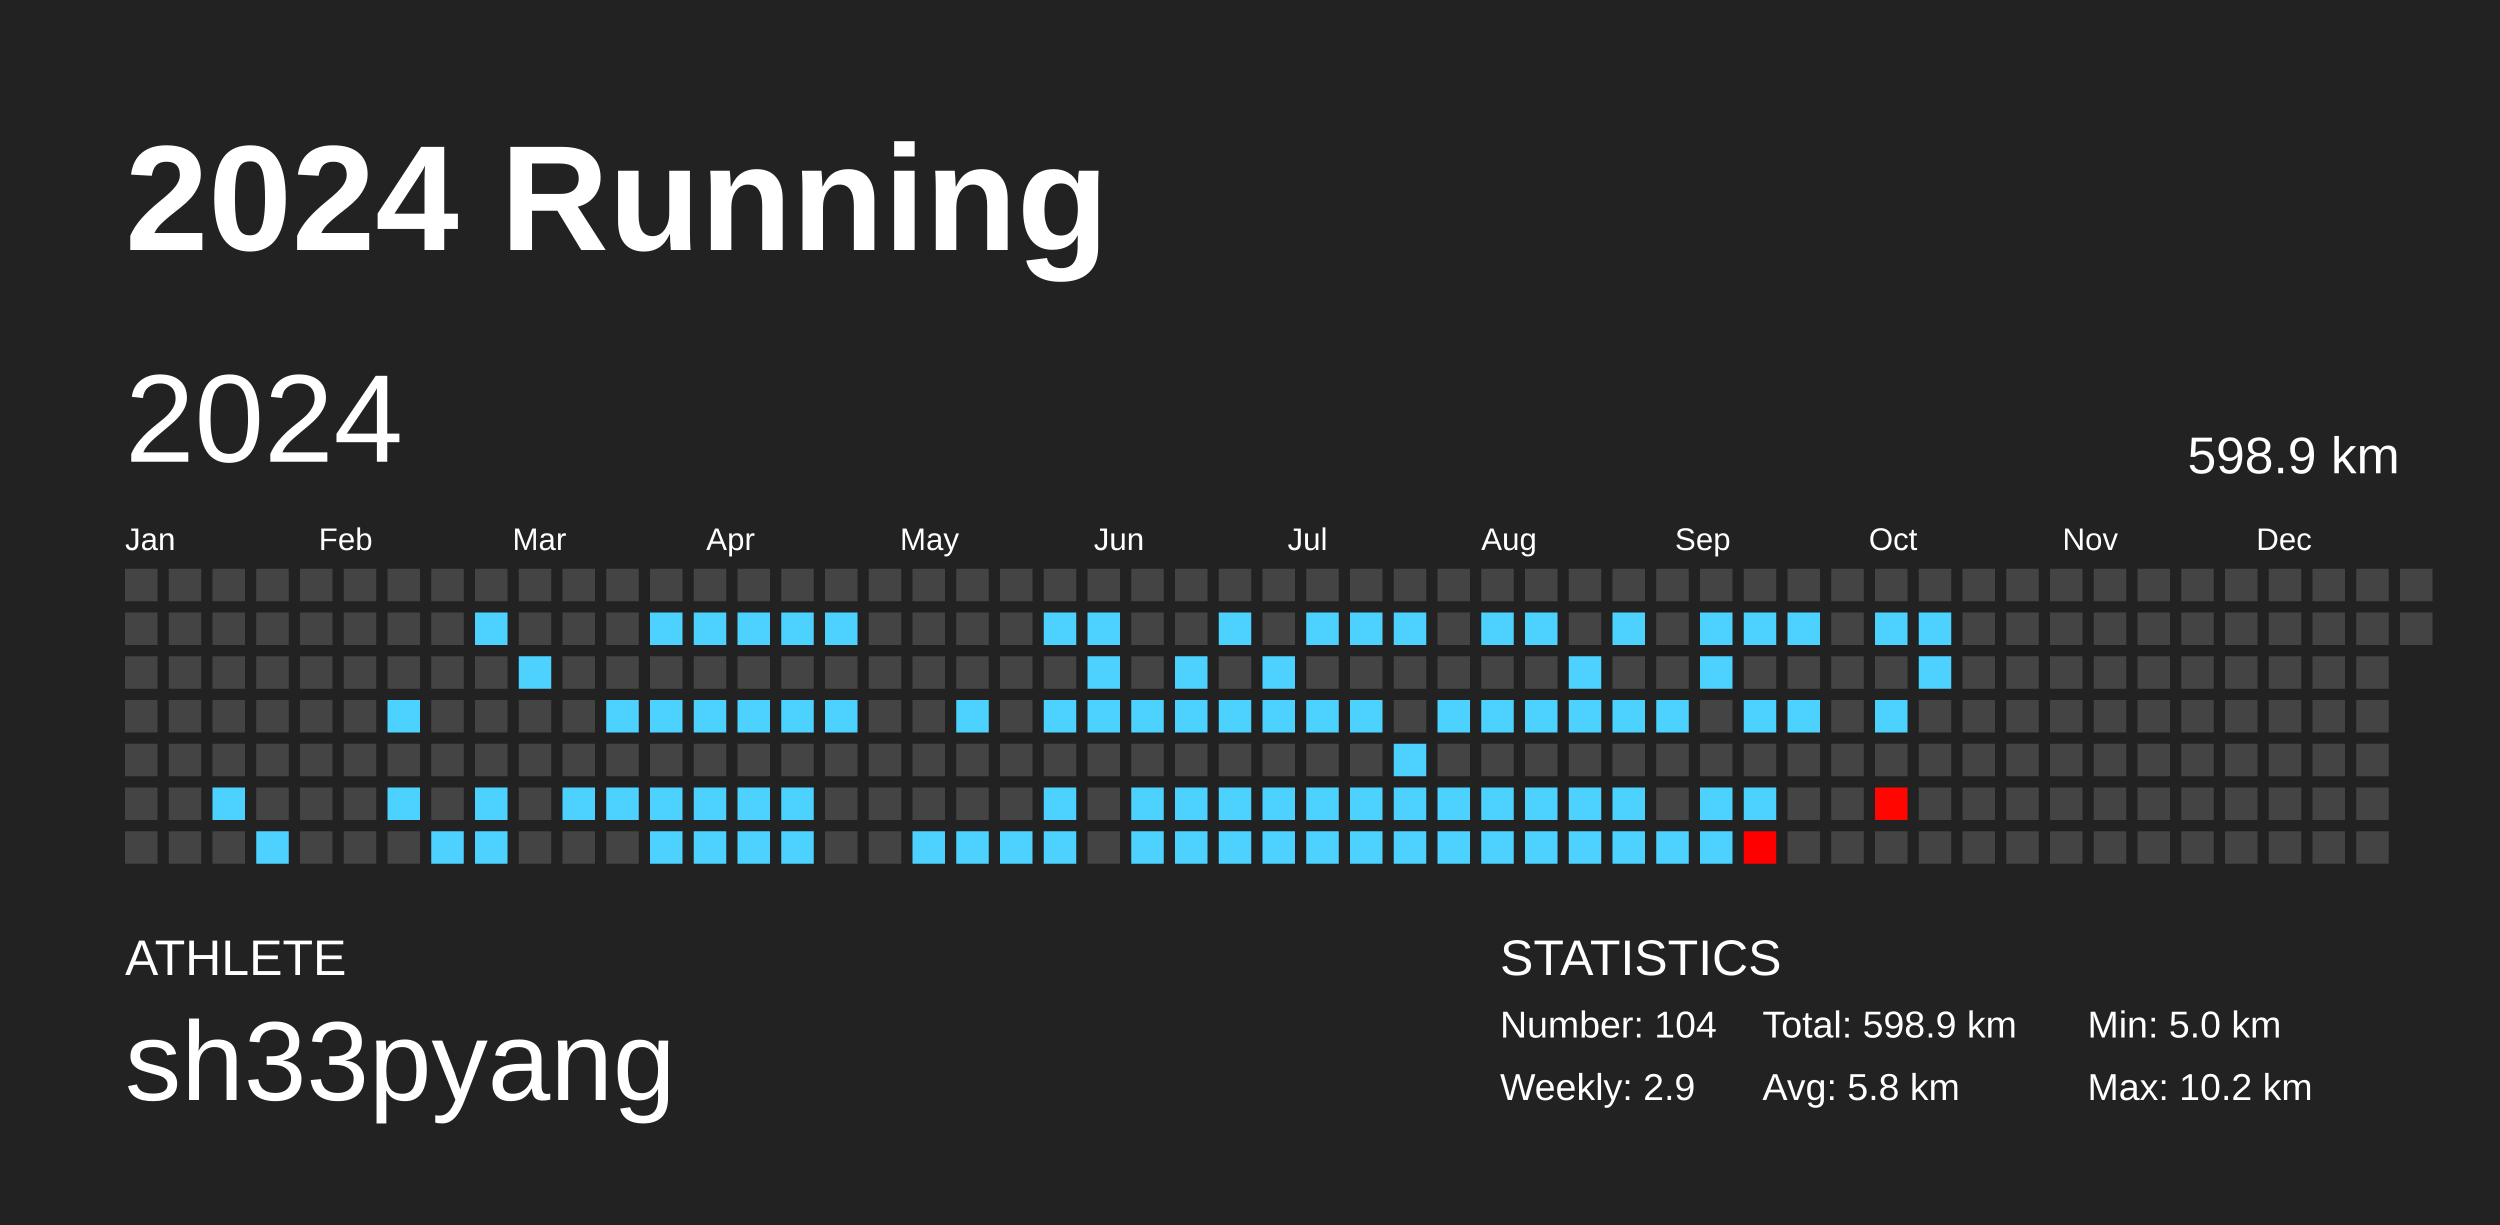
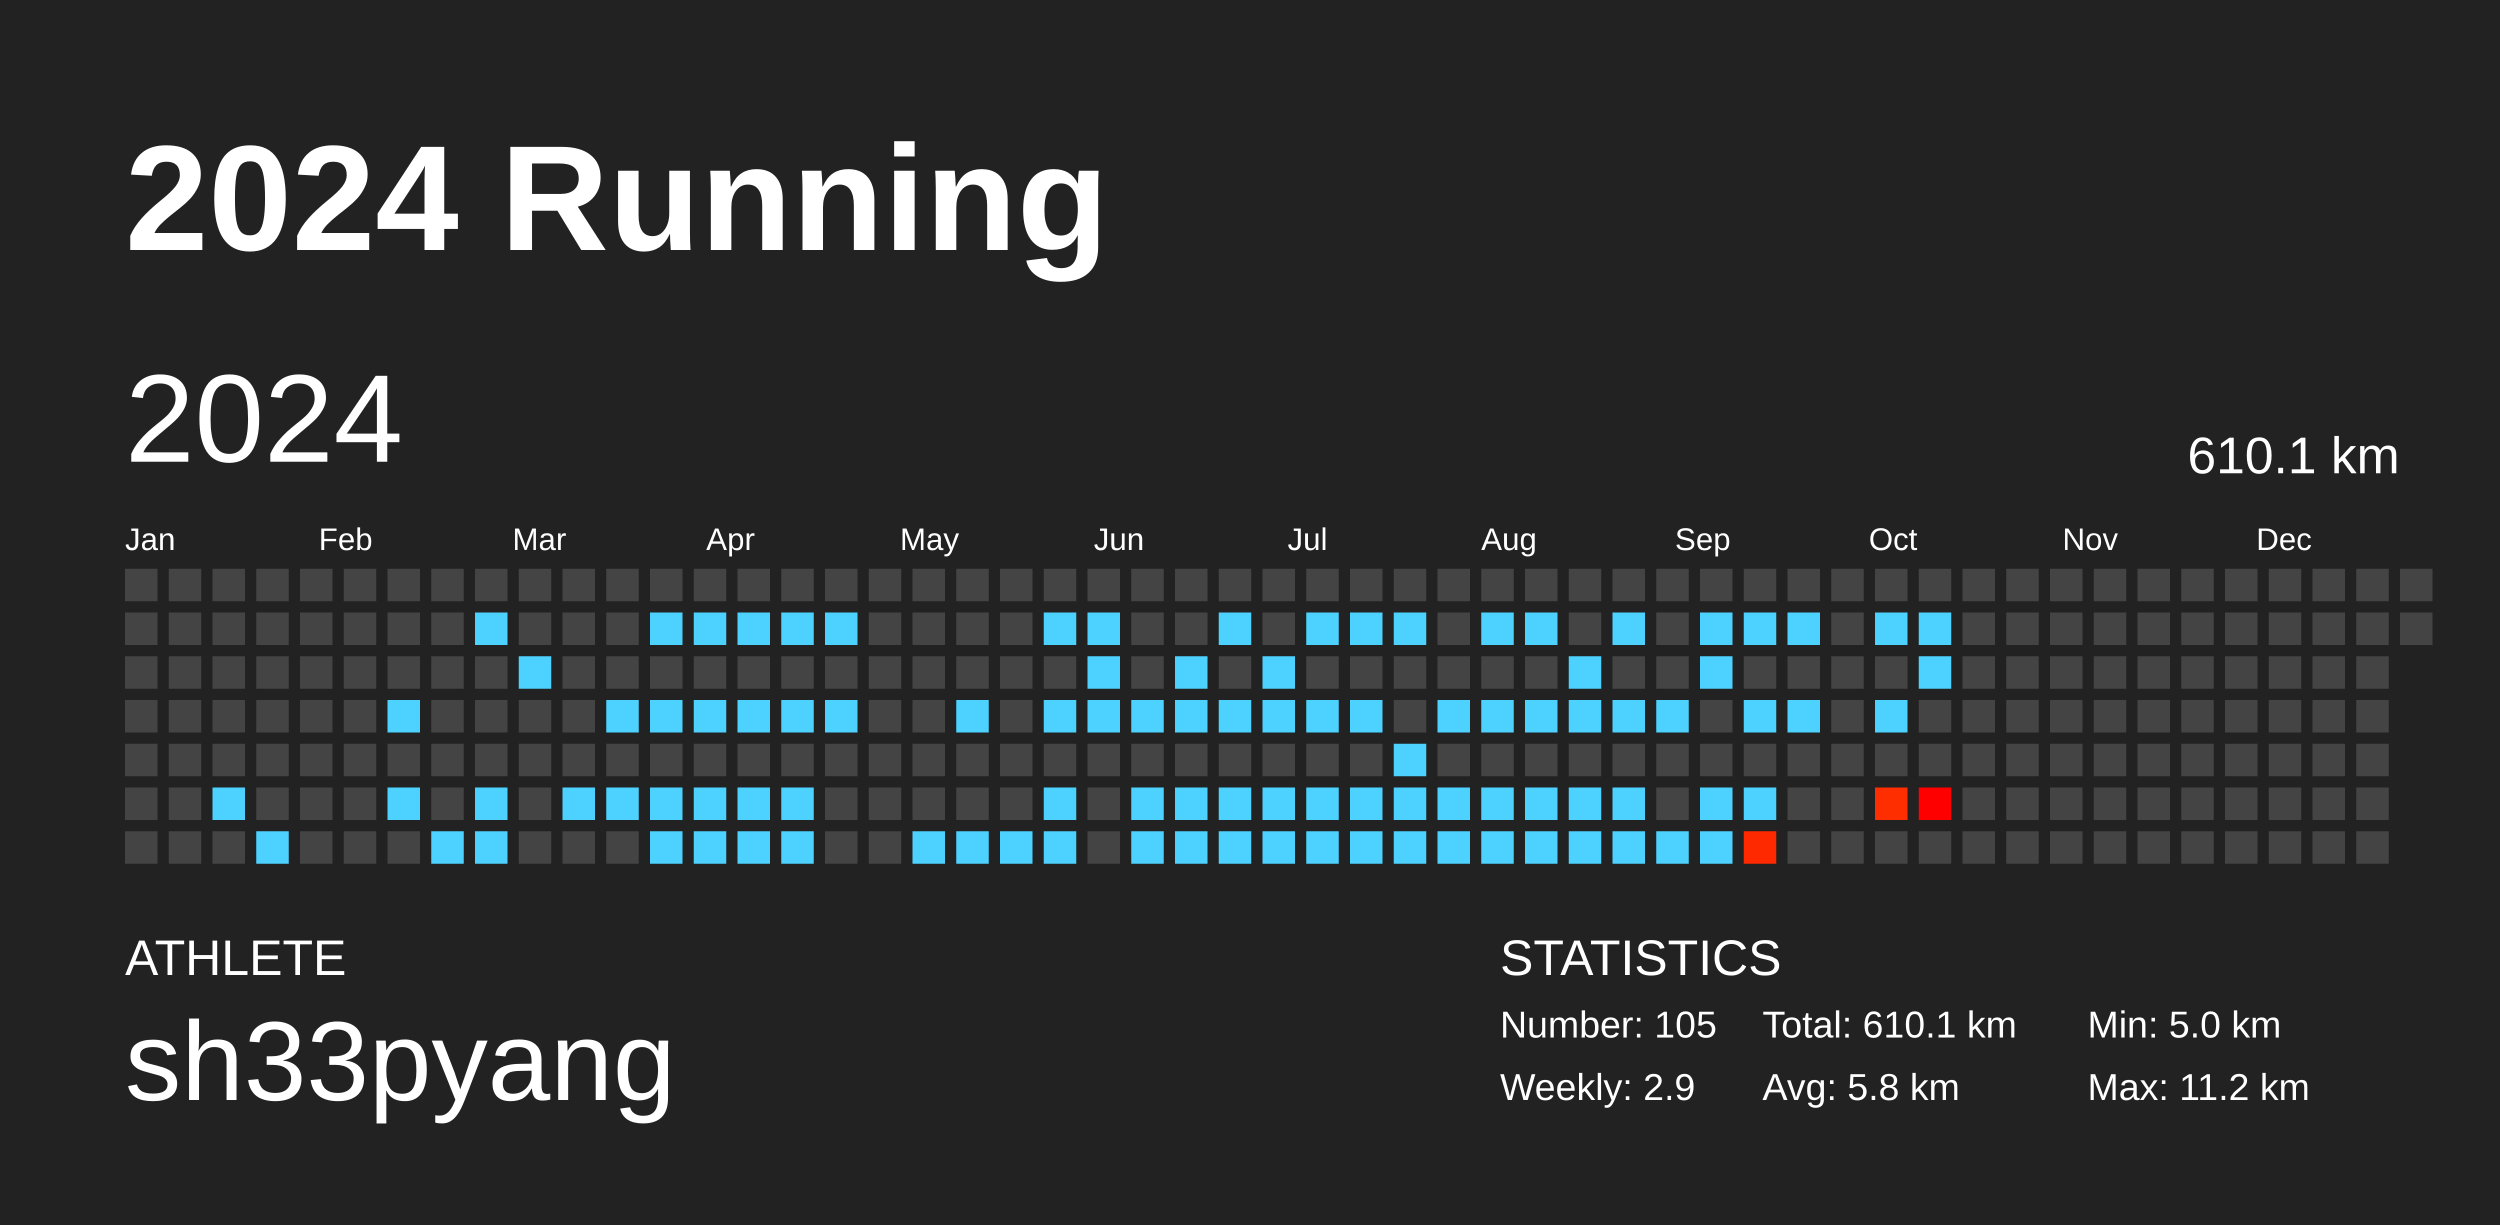
<svg xmlns="http://www.w3.org/2000/svg" baseProfile="full" height="98mm" version="1.1" viewBox="0,0,200,98" width="200mm">
  <defs />
  <rect fill="#222222" height="98" width="200" x="0" y="0" />
  <text fill="#FFFFFF" style="font-size:12px; font-family:Arial; font-weight:bold;" x="10" y="20">2024 Running</text>
  <text fill="#FFFFFF" style="font-size:4px; font-family:Arial" x="10" y="78">ATHLETE</text>
  <text fill="#FFFFFF" style="font-size:9px; font-family:Arial" x="10" y="88">sh33pyang</text>
  <text fill="#FFFFFF" style="font-size:4px; font-family:Arial" x="120" y="78">STATISTICS</text>
-   <text fill="#FFFFFF" style="font-size:3px; font-family:Arial" x="120" y="83">Number: 104</text>
+   <text fill="#FFFFFF" style="font-size:3px; font-family:Arial" x="120" y="83">Number: 105</text>
  <text fill="#FFFFFF" style="font-size:3px; font-family:Arial" x="120" y="88">Weekly: 2.9</text>
-   <text fill="#FFFFFF" style="font-size:3px; font-family:Arial" x="141" y="83">Total: 598.9 km</text>
+   <text fill="#FFFFFF" style="font-size:3px; font-family:Arial" x="141" y="83">Total: 610.1 km</text>
  <text fill="#FFFFFF" style="font-size:3px; font-family:Arial" x="141" y="88">Avg: 5.8 km</text>
  <text fill="#FFFFFF" style="font-size:3px; font-family:Arial" x="167" y="83">Min: 5.0 km</text>
-   <text fill="#FFFFFF" style="font-size:3px; font-family:Arial" x="167" y="88">Max: 10.2 km</text>
+   <text fill="#FFFFFF" style="font-size:3px; font-family:Arial" x="167" y="88">Max: 11.2 km</text>
  <text dominant-baseline="hanging" fill="#FFFFFF" style="font-size:10.0px; font-family:Arial;" x="10" y="30">2024</text>
-   <text dominant-baseline="hanging" fill="#FFFFFF" style="font-size:4.125px; font-family:Arial;" x="175" y="35">598.9 km</text>
+   <text dominant-baseline="hanging" fill="#FFFFFF" style="font-size:4.125px; font-family:Arial;" x="175" y="35">610.1 km</text>
  <text fill="#FFFFFF" style="font-size:2.5px; font-family:Arial" x="10.0" y="44">Jan</text>
  <text fill="#FFFFFF" style="font-size:2.5px; font-family:Arial" x="25.5" y="44">Feb</text>
  <text fill="#FFFFFF" style="font-size:2.5px; font-family:Arial" x="41.0" y="44">Mar</text>
  <text fill="#FFFFFF" style="font-size:2.5px; font-family:Arial" x="56.5" y="44">Apr</text>
  <text fill="#FFFFFF" style="font-size:2.5px; font-family:Arial" x="72.0" y="44">May</text>
  <text fill="#FFFFFF" style="font-size:2.5px; font-family:Arial" x="87.5" y="44">Jun</text>
  <text fill="#FFFFFF" style="font-size:2.5px; font-family:Arial" x="103.0" y="44">Jul</text>
  <text fill="#FFFFFF" style="font-size:2.5px; font-family:Arial" x="118.5" y="44">Aug</text>
  <text fill="#FFFFFF" style="font-size:2.5px; font-family:Arial" x="134.0" y="44">Sep</text>
  <text fill="#FFFFFF" style="font-size:2.5px; font-family:Arial" x="149.5" y="44">Oct</text>
  <text fill="#FFFFFF" style="font-size:2.5px; font-family:Arial" x="165.0" y="44">Nov</text>
  <text fill="#FFFFFF" style="font-size:2.5px; font-family:Arial" x="180.5" y="44">Dec</text>
  <rect fill="#444444" height="2.6" width="2.6" x="10.0" y="45.5" />
  <rect fill="#444444" height="2.6" width="2.6" x="10.0" y="49.0" />
  <rect fill="#444444" height="2.6" width="2.6" x="10.0" y="52.5" />
  <rect fill="#444444" height="2.6" width="2.6" x="10.0" y="56.0" />
  <rect fill="#444444" height="2.6" width="2.6" x="10.0" y="59.5" />
  <rect fill="#444444" height="2.6" width="2.6" x="10.0" y="63.0" />
  <rect fill="#444444" height="2.6" width="2.6" x="10.0" y="66.5" />
  <rect fill="#444444" height="2.6" width="2.6" x="13.5" y="45.5" />
  <rect fill="#444444" height="2.6" width="2.6" x="13.5" y="49.0" />
  <rect fill="#444444" height="2.6" width="2.6" x="13.5" y="52.5" />
  <rect fill="#444444" height="2.6" width="2.6" x="13.5" y="56.0" />
  <rect fill="#444444" height="2.6" width="2.6" x="13.5" y="59.5" />
  <rect fill="#444444" height="2.6" width="2.6" x="13.5" y="63.0" />
  <rect fill="#444444" height="2.6" width="2.6" x="13.5" y="66.5" />
  <rect fill="#444444" height="2.6" width="2.6" x="17.0" y="45.5" />
  <rect fill="#444444" height="2.6" width="2.6" x="17.0" y="49.0" />
  <rect fill="#444444" height="2.6" width="2.6" x="17.0" y="52.5" />
  <rect fill="#444444" height="2.6" width="2.6" x="17.0" y="56.0" />
  <rect fill="#444444" height="2.6" width="2.6" x="17.0" y="59.5" />
  <rect fill="#4dd2ff" height="2.6" width="2.6" x="17.0" y="63.0" />
  <rect fill="#444444" height="2.6" width="2.6" x="17.0" y="66.5" />
  <rect fill="#444444" height="2.6" width="2.6" x="20.5" y="45.5" />
  <rect fill="#444444" height="2.6" width="2.6" x="20.5" y="49.0" />
  <rect fill="#444444" height="2.6" width="2.6" x="20.5" y="52.5" />
  <rect fill="#444444" height="2.6" width="2.6" x="20.5" y="56.0" />
  <rect fill="#444444" height="2.6" width="2.6" x="20.5" y="59.5" />
  <rect fill="#444444" height="2.6" width="2.6" x="20.5" y="63.0" />
  <rect fill="#4dd2ff" height="2.6" width="2.6" x="20.5" y="66.5" />
  <rect fill="#444444" height="2.6" width="2.6" x="24.0" y="45.5" />
  <rect fill="#444444" height="2.6" width="2.6" x="24.0" y="49.0" />
  <rect fill="#444444" height="2.6" width="2.6" x="24.0" y="52.5" />
  <rect fill="#444444" height="2.6" width="2.6" x="24.0" y="56.0" />
  <rect fill="#444444" height="2.6" width="2.6" x="24.0" y="59.5" />
  <rect fill="#444444" height="2.6" width="2.6" x="24.0" y="63.0" />
  <rect fill="#444444" height="2.6" width="2.6" x="24.0" y="66.5" />
  <rect fill="#444444" height="2.6" width="2.6" x="27.5" y="45.5" />
  <rect fill="#444444" height="2.6" width="2.6" x="27.5" y="49.0" />
  <rect fill="#444444" height="2.6" width="2.6" x="27.5" y="52.5" />
  <rect fill="#444444" height="2.6" width="2.6" x="27.5" y="56.0" />
  <rect fill="#444444" height="2.6" width="2.6" x="27.5" y="59.5" />
  <rect fill="#444444" height="2.6" width="2.6" x="27.5" y="63.0" />
  <rect fill="#444444" height="2.6" width="2.6" x="27.5" y="66.5" />
  <rect fill="#444444" height="2.6" width="2.6" x="31.0" y="45.5" />
  <rect fill="#444444" height="2.6" width="2.6" x="31.0" y="49.0" />
  <rect fill="#444444" height="2.6" width="2.6" x="31.0" y="52.5" />
  <rect fill="#4dd2ff" height="2.6" width="2.6" x="31.0" y="56.0" />
  <rect fill="#444444" height="2.6" width="2.6" x="31.0" y="59.5" />
  <rect fill="#4dd2ff" height="2.6" width="2.6" x="31.0" y="63.0" />
  <rect fill="#444444" height="2.6" width="2.6" x="31.0" y="66.5" />
  <rect fill="#444444" height="2.6" width="2.6" x="34.5" y="45.5" />
  <rect fill="#444444" height="2.6" width="2.6" x="34.5" y="49.0" />
  <rect fill="#444444" height="2.6" width="2.6" x="34.5" y="52.5" />
  <rect fill="#444444" height="2.6" width="2.6" x="34.5" y="56.0" />
  <rect fill="#444444" height="2.6" width="2.6" x="34.5" y="59.5" />
  <rect fill="#444444" height="2.6" width="2.6" x="34.5" y="63.0" />
  <rect fill="#4dd2ff" height="2.6" width="2.6" x="34.5" y="66.5" />
  <rect fill="#444444" height="2.6" width="2.6" x="38.0" y="45.5" />
  <rect fill="#4dd2ff" height="2.6" width="2.6" x="38.0" y="49.0" />
  <rect fill="#444444" height="2.6" width="2.6" x="38.0" y="52.5" />
  <rect fill="#444444" height="2.6" width="2.6" x="38.0" y="56.0" />
  <rect fill="#444444" height="2.6" width="2.6" x="38.0" y="59.5" />
  <rect fill="#4dd2ff" height="2.6" width="2.6" x="38.0" y="63.0" />
  <rect fill="#4dd2ff" height="2.6" width="2.6" x="38.0" y="66.5" />
  <rect fill="#444444" height="2.6" width="2.6" x="41.5" y="45.5" />
  <rect fill="#444444" height="2.6" width="2.6" x="41.5" y="49.0" />
  <rect fill="#4dd2ff" height="2.6" width="2.6" x="41.5" y="52.5" />
  <rect fill="#444444" height="2.6" width="2.6" x="41.5" y="56.0" />
  <rect fill="#444444" height="2.6" width="2.6" x="41.5" y="59.5" />
  <rect fill="#444444" height="2.6" width="2.6" x="41.5" y="63.0" />
  <rect fill="#444444" height="2.6" width="2.6" x="41.5" y="66.5" />
  <rect fill="#444444" height="2.6" width="2.6" x="45.0" y="45.5" />
  <rect fill="#444444" height="2.6" width="2.6" x="45.0" y="49.0" />
  <rect fill="#444444" height="2.6" width="2.6" x="45.0" y="52.5" />
  <rect fill="#444444" height="2.6" width="2.6" x="45.0" y="56.0" />
  <rect fill="#444444" height="2.6" width="2.6" x="45.0" y="59.5" />
  <rect fill="#4dd2ff" height="2.6" width="2.6" x="45.0" y="63.0" />
  <rect fill="#444444" height="2.6" width="2.6" x="45.0" y="66.5" />
  <rect fill="#444444" height="2.6" width="2.6" x="48.5" y="45.5" />
  <rect fill="#444444" height="2.6" width="2.6" x="48.5" y="49.0" />
  <rect fill="#444444" height="2.6" width="2.6" x="48.5" y="52.5" />
  <rect fill="#4dd2ff" height="2.6" width="2.6" x="48.5" y="56.0" />
  <rect fill="#444444" height="2.6" width="2.6" x="48.5" y="59.5" />
  <rect fill="#4dd2ff" height="2.6" width="2.6" x="48.5" y="63.0" />
  <rect fill="#444444" height="2.6" width="2.6" x="48.5" y="66.5" />
  <rect fill="#444444" height="2.6" width="2.6" x="52.0" y="45.5" />
  <rect fill="#4dd2ff" height="2.6" width="2.6" x="52.0" y="49.0" />
  <rect fill="#444444" height="2.6" width="2.6" x="52.0" y="52.5" />
  <rect fill="#4dd2ff" height="2.6" width="2.6" x="52.0" y="56.0" />
  <rect fill="#444444" height="2.6" width="2.6" x="52.0" y="59.5" />
  <rect fill="#4dd2ff" height="2.6" width="2.6" x="52.0" y="63.0" />
  <rect fill="#4dd2ff" height="2.6" width="2.6" x="52.0" y="66.5" />
  <rect fill="#444444" height="2.6" width="2.6" x="55.5" y="45.5" />
  <rect fill="#4dd2ff" height="2.6" width="2.6" x="55.5" y="49.0" />
  <rect fill="#444444" height="2.6" width="2.6" x="55.5" y="52.5" />
  <rect fill="#4dd2ff" height="2.6" width="2.6" x="55.5" y="56.0" />
  <rect fill="#444444" height="2.6" width="2.6" x="55.5" y="59.5" />
  <rect fill="#4dd2ff" height="2.6" width="2.6" x="55.5" y="63.0" />
  <rect fill="#4dd2ff" height="2.6" width="2.6" x="55.5" y="66.5" />
  <rect fill="#444444" height="2.6" width="2.6" x="59.0" y="45.5" />
  <rect fill="#4dd2ff" height="2.6" width="2.6" x="59.0" y="49.0" />
  <rect fill="#444444" height="2.6" width="2.6" x="59.0" y="52.5" />
  <rect fill="#4dd2ff" height="2.6" width="2.6" x="59.0" y="56.0" />
  <rect fill="#444444" height="2.6" width="2.6" x="59.0" y="59.5" />
  <rect fill="#4dd2ff" height="2.6" width="2.6" x="59.0" y="63.0" />
  <rect fill="#4dd2ff" height="2.6" width="2.6" x="59.0" y="66.5" />
  <rect fill="#444444" height="2.6" width="2.6" x="62.5" y="45.5" />
  <rect fill="#4dd2ff" height="2.6" width="2.6" x="62.5" y="49.0" />
  <rect fill="#444444" height="2.6" width="2.6" x="62.5" y="52.5" />
  <rect fill="#4dd2ff" height="2.6" width="2.6" x="62.5" y="56.0" />
  <rect fill="#444444" height="2.6" width="2.6" x="62.5" y="59.5" />
  <rect fill="#4dd2ff" height="2.6" width="2.6" x="62.5" y="63.0" />
  <rect fill="#4dd2ff" height="2.6" width="2.6" x="62.5" y="66.5" />
  <rect fill="#444444" height="2.6" width="2.6" x="66.0" y="45.5" />
  <rect fill="#4dd2ff" height="2.6" width="2.6" x="66.0" y="49.0" />
  <rect fill="#444444" height="2.6" width="2.6" x="66.0" y="52.5" />
  <rect fill="#4dd2ff" height="2.6" width="2.6" x="66.0" y="56.0" />
  <rect fill="#444444" height="2.6" width="2.6" x="66.0" y="59.5" />
  <rect fill="#444444" height="2.6" width="2.6" x="66.0" y="63.0" />
  <rect fill="#444444" height="2.6" width="2.6" x="66.0" y="66.5" />
  <rect fill="#444444" height="2.6" width="2.6" x="69.5" y="45.5" />
  <rect fill="#444444" height="2.6" width="2.6" x="69.5" y="49.0" />
  <rect fill="#444444" height="2.6" width="2.6" x="69.5" y="52.5" />
  <rect fill="#444444" height="2.6" width="2.6" x="69.5" y="56.0" />
  <rect fill="#444444" height="2.6" width="2.6" x="69.5" y="59.5" />
  <rect fill="#444444" height="2.6" width="2.6" x="69.5" y="63.0" />
  <rect fill="#444444" height="2.6" width="2.6" x="69.5" y="66.5" />
  <rect fill="#444444" height="2.6" width="2.6" x="73.0" y="45.5" />
  <rect fill="#444444" height="2.6" width="2.6" x="73.0" y="49.0" />
  <rect fill="#444444" height="2.6" width="2.6" x="73.0" y="52.5" />
  <rect fill="#444444" height="2.6" width="2.6" x="73.0" y="56.0" />
  <rect fill="#444444" height="2.6" width="2.6" x="73.0" y="59.5" />
  <rect fill="#444444" height="2.6" width="2.6" x="73.0" y="63.0" />
  <rect fill="#4dd2ff" height="2.6" width="2.6" x="73.0" y="66.5" />
  <rect fill="#444444" height="2.6" width="2.6" x="76.5" y="45.5" />
  <rect fill="#444444" height="2.6" width="2.6" x="76.5" y="49.0" />
  <rect fill="#444444" height="2.6" width="2.6" x="76.5" y="52.5" />
  <rect fill="#4dd2ff" height="2.6" width="2.6" x="76.5" y="56.0" />
  <rect fill="#444444" height="2.6" width="2.6" x="76.5" y="59.5" />
  <rect fill="#444444" height="2.6" width="2.6" x="76.5" y="63.0" />
  <rect fill="#4dd2ff" height="2.6" width="2.6" x="76.5" y="66.5" />
  <rect fill="#444444" height="2.6" width="2.6" x="80.0" y="45.5" />
  <rect fill="#444444" height="2.6" width="2.6" x="80.0" y="49.0" />
  <rect fill="#444444" height="2.6" width="2.6" x="80.0" y="52.5" />
  <rect fill="#444444" height="2.6" width="2.6" x="80.0" y="56.0" />
  <rect fill="#444444" height="2.6" width="2.6" x="80.0" y="59.5" />
  <rect fill="#444444" height="2.6" width="2.6" x="80.0" y="63.0" />
  <rect fill="#4dd2ff" height="2.6" width="2.6" x="80.0" y="66.5" />
  <rect fill="#444444" height="2.6" width="2.6" x="83.5" y="45.5" />
  <rect fill="#4dd2ff" height="2.6" width="2.6" x="83.5" y="49.0" />
  <rect fill="#444444" height="2.6" width="2.6" x="83.5" y="52.5" />
  <rect fill="#4dd2ff" height="2.6" width="2.6" x="83.5" y="56.0" />
  <rect fill="#444444" height="2.6" width="2.6" x="83.5" y="59.5" />
  <rect fill="#4dd2ff" height="2.6" width="2.6" x="83.5" y="63.0" />
  <rect fill="#4dd2ff" height="2.6" width="2.6" x="83.5" y="66.5" />
  <rect fill="#444444" height="2.6" width="2.6" x="87.0" y="45.5" />
  <rect fill="#4dd2ff" height="2.6" width="2.6" x="87.0" y="49.0" />
  <rect fill="#4dd2ff" height="2.6" width="2.6" x="87.0" y="52.5" />
  <rect fill="#4dd2ff" height="2.6" width="2.6" x="87.0" y="56.0" />
  <rect fill="#444444" height="2.6" width="2.6" x="87.0" y="59.5" />
  <rect fill="#444444" height="2.6" width="2.6" x="87.0" y="63.0" />
  <rect fill="#444444" height="2.6" width="2.6" x="87.0" y="66.5" />
  <rect fill="#444444" height="2.6" width="2.6" x="90.5" y="45.5" />
  <rect fill="#444444" height="2.6" width="2.6" x="90.5" y="49.0" />
  <rect fill="#444444" height="2.6" width="2.6" x="90.5" y="52.5" />
  <rect fill="#4dd2ff" height="2.6" width="2.6" x="90.5" y="56.0" />
  <rect fill="#444444" height="2.6" width="2.6" x="90.5" y="59.5" />
  <rect fill="#4dd2ff" height="2.6" width="2.6" x="90.5" y="63.0" />
  <rect fill="#4dd2ff" height="2.6" width="2.6" x="90.5" y="66.5" />
  <rect fill="#444444" height="2.6" width="2.6" x="94.0" y="45.5" />
  <rect fill="#444444" height="2.6" width="2.6" x="94.0" y="49.0" />
  <rect fill="#4dd2ff" height="2.6" width="2.6" x="94.0" y="52.5" />
  <rect fill="#4dd2ff" height="2.6" width="2.6" x="94.0" y="56.0" />
  <rect fill="#444444" height="2.6" width="2.6" x="94.0" y="59.5" />
  <rect fill="#4dd2ff" height="2.6" width="2.6" x="94.0" y="63.0" />
  <rect fill="#4dd2ff" height="2.6" width="2.6" x="94.0" y="66.5" />
  <rect fill="#444444" height="2.6" width="2.6" x="97.5" y="45.5" />
  <rect fill="#4dd2ff" height="2.6" width="2.6" x="97.5" y="49.0" />
  <rect fill="#444444" height="2.6" width="2.6" x="97.5" y="52.5" />
  <rect fill="#4dd2ff" height="2.6" width="2.6" x="97.5" y="56.0" />
  <rect fill="#444444" height="2.6" width="2.6" x="97.5" y="59.5" />
  <rect fill="#4dd2ff" height="2.6" width="2.6" x="97.5" y="63.0" />
  <rect fill="#4dd2ff" height="2.6" width="2.6" x="97.5" y="66.5" />
  <rect fill="#444444" height="2.6" width="2.6" x="101.0" y="45.5" />
  <rect fill="#444444" height="2.6" width="2.6" x="101.0" y="49.0" />
  <rect fill="#4dd2ff" height="2.6" width="2.6" x="101.0" y="52.5" />
  <rect fill="#4dd2ff" height="2.6" width="2.6" x="101.0" y="56.0" />
  <rect fill="#444444" height="2.6" width="2.6" x="101.0" y="59.5" />
  <rect fill="#4dd2ff" height="2.6" width="2.6" x="101.0" y="63.0" />
  <rect fill="#4dd2ff" height="2.6" width="2.6" x="101.0" y="66.5" />
  <rect fill="#444444" height="2.6" width="2.6" x="104.5" y="45.5" />
  <rect fill="#4dd2ff" height="2.6" width="2.6" x="104.5" y="49.0" />
  <rect fill="#444444" height="2.6" width="2.6" x="104.5" y="52.5" />
  <rect fill="#4dd2ff" height="2.6" width="2.6" x="104.5" y="56.0" />
  <rect fill="#444444" height="2.6" width="2.6" x="104.5" y="59.5" />
  <rect fill="#4dd2ff" height="2.6" width="2.6" x="104.5" y="63.0" />
  <rect fill="#4dd2ff" height="2.6" width="2.6" x="104.5" y="66.5" />
  <rect fill="#444444" height="2.6" width="2.6" x="108.0" y="45.5" />
  <rect fill="#4dd2ff" height="2.6" width="2.6" x="108.0" y="49.0" />
  <rect fill="#444444" height="2.6" width="2.6" x="108.0" y="52.5" />
  <rect fill="#4dd2ff" height="2.6" width="2.6" x="108.0" y="56.0" />
  <rect fill="#444444" height="2.6" width="2.6" x="108.0" y="59.5" />
  <rect fill="#4dd2ff" height="2.6" width="2.6" x="108.0" y="63.0" />
  <rect fill="#4dd2ff" height="2.6" width="2.6" x="108.0" y="66.5" />
  <rect fill="#444444" height="2.6" width="2.6" x="111.5" y="45.5" />
  <rect fill="#4dd2ff" height="2.6" width="2.6" x="111.5" y="49.0" />
  <rect fill="#444444" height="2.6" width="2.6" x="111.5" y="52.5" />
  <rect fill="#444444" height="2.6" width="2.6" x="111.5" y="56.0" />
  <rect fill="#4dd2ff" height="2.6" width="2.6" x="111.5" y="59.5" />
  <rect fill="#4dd2ff" height="2.6" width="2.6" x="111.5" y="63.0" />
  <rect fill="#4dd2ff" height="2.6" width="2.6" x="111.5" y="66.5" />
  <rect fill="#444444" height="2.6" width="2.6" x="115.0" y="45.5" />
  <rect fill="#444444" height="2.6" width="2.6" x="115.0" y="49.0" />
  <rect fill="#444444" height="2.6" width="2.6" x="115.0" y="52.5" />
  <rect fill="#4dd2ff" height="2.6" width="2.6" x="115.0" y="56.0" />
  <rect fill="#444444" height="2.6" width="2.6" x="115.0" y="59.5" />
  <rect fill="#4dd2ff" height="2.6" width="2.6" x="115.0" y="63.0" />
  <rect fill="#4dd2ff" height="2.6" width="2.6" x="115.0" y="66.5" />
  <rect fill="#444444" height="2.6" width="2.6" x="118.5" y="45.5" />
  <rect fill="#4dd2ff" height="2.6" width="2.6" x="118.5" y="49.0" />
  <rect fill="#444444" height="2.6" width="2.6" x="118.5" y="52.5" />
  <rect fill="#4dd2ff" height="2.6" width="2.6" x="118.5" y="56.0" />
  <rect fill="#444444" height="2.6" width="2.6" x="118.5" y="59.5" />
  <rect fill="#4dd2ff" height="2.6" width="2.6" x="118.5" y="63.0" />
  <rect fill="#4dd2ff" height="2.6" width="2.6" x="118.5" y="66.5" />
  <rect fill="#444444" height="2.6" width="2.6" x="122.0" y="45.5" />
  <rect fill="#4dd2ff" height="2.6" width="2.6" x="122.0" y="49.0" />
  <rect fill="#444444" height="2.6" width="2.6" x="122.0" y="52.5" />
  <rect fill="#4dd2ff" height="2.6" width="2.6" x="122.0" y="56.0" />
  <rect fill="#444444" height="2.6" width="2.6" x="122.0" y="59.5" />
  <rect fill="#4dd2ff" height="2.6" width="2.6" x="122.0" y="63.0" />
  <rect fill="#4dd2ff" height="2.6" width="2.6" x="122.0" y="66.5" />
  <rect fill="#444444" height="2.6" width="2.6" x="125.5" y="45.5" />
  <rect fill="#444444" height="2.6" width="2.6" x="125.5" y="49.0" />
  <rect fill="#4dd2ff" height="2.6" width="2.6" x="125.5" y="52.5" />
  <rect fill="#4dd2ff" height="2.6" width="2.6" x="125.5" y="56.0" />
  <rect fill="#444444" height="2.6" width="2.6" x="125.5" y="59.5" />
  <rect fill="#4dd2ff" height="2.6" width="2.6" x="125.5" y="63.0" />
  <rect fill="#4dd2ff" height="2.6" width="2.6" x="125.5" y="66.5" />
  <rect fill="#444444" height="2.6" width="2.6" x="129.0" y="45.5" />
  <rect fill="#4dd2ff" height="2.6" width="2.6" x="129.0" y="49.0" />
  <rect fill="#444444" height="2.6" width="2.6" x="129.0" y="52.5" />
  <rect fill="#4dd2ff" height="2.6" width="2.6" x="129.0" y="56.0" />
  <rect fill="#444444" height="2.6" width="2.6" x="129.0" y="59.5" />
  <rect fill="#4dd2ff" height="2.6" width="2.6" x="129.0" y="63.0" />
  <rect fill="#4dd2ff" height="2.6" width="2.6" x="129.0" y="66.5" />
  <rect fill="#444444" height="2.6" width="2.6" x="132.5" y="45.5" />
  <rect fill="#444444" height="2.6" width="2.6" x="132.5" y="49.0" />
  <rect fill="#444444" height="2.6" width="2.6" x="132.5" y="52.5" />
  <rect fill="#4dd2ff" height="2.6" width="2.6" x="132.5" y="56.0" />
  <rect fill="#444444" height="2.6" width="2.6" x="132.5" y="59.5" />
  <rect fill="#444444" height="2.6" width="2.6" x="132.5" y="63.0" />
  <rect fill="#4dd2ff" height="2.6" width="2.6" x="132.5" y="66.5" />
  <rect fill="#444444" height="2.6" width="2.6" x="136.0" y="45.5" />
  <rect fill="#4dd2ff" height="2.6" width="2.6" x="136.0" y="49.0" />
  <rect fill="#4dd2ff" height="2.6" width="2.6" x="136.0" y="52.5" />
  <rect fill="#444444" height="2.6" width="2.6" x="136.0" y="56.0" />
  <rect fill="#444444" height="2.6" width="2.6" x="136.0" y="59.5" />
  <rect fill="#4dd2ff" height="2.6" width="2.6" x="136.0" y="63.0" />
  <rect fill="#4dd2ff" height="2.6" width="2.6" x="136.0" y="66.5" />
  <rect fill="#444444" height="2.6" width="2.6" x="139.5" y="45.5" />
  <rect fill="#4dd2ff" height="2.6" width="2.6" x="139.5" y="49.0" />
  <rect fill="#444444" height="2.6" width="2.6" x="139.5" y="52.5" />
  <rect fill="#4dd2ff" height="2.6" width="2.6" x="139.5" y="56.0" />
  <rect fill="#444444" height="2.6" width="2.6" x="139.5" y="59.5" />
  <rect fill="#4dd2ff" height="2.6" width="2.6" x="139.5" y="63.0" />
-   <rect fill="#ff0000" height="2.6" width="2.6" x="139.5" y="66.5" />
+   <rect fill="#ff2900" height="2.6" width="2.6" x="139.5" y="66.5" />
  <rect fill="#444444" height="2.6" width="2.6" x="143.0" y="45.5" />
  <rect fill="#4dd2ff" height="2.6" width="2.6" x="143.0" y="49.0" />
  <rect fill="#444444" height="2.6" width="2.6" x="143.0" y="52.5" />
  <rect fill="#4dd2ff" height="2.6" width="2.6" x="143.0" y="56.0" />
  <rect fill="#444444" height="2.6" width="2.6" x="143.0" y="59.5" />
  <rect fill="#444444" height="2.6" width="2.6" x="143.0" y="63.0" />
  <rect fill="#444444" height="2.6" width="2.6" x="143.0" y="66.5" />
  <rect fill="#444444" height="2.6" width="2.6" x="146.5" y="45.5" />
  <rect fill="#444444" height="2.6" width="2.6" x="146.5" y="49.0" />
  <rect fill="#444444" height="2.6" width="2.6" x="146.5" y="52.5" />
  <rect fill="#444444" height="2.6" width="2.6" x="146.5" y="56.0" />
  <rect fill="#444444" height="2.6" width="2.6" x="146.5" y="59.5" />
  <rect fill="#444444" height="2.6" width="2.6" x="146.5" y="63.0" />
  <rect fill="#444444" height="2.6" width="2.6" x="146.5" y="66.5" />
  <rect fill="#444444" height="2.6" width="2.6" x="150.0" y="45.5" />
  <rect fill="#4dd2ff" height="2.6" width="2.6" x="150.0" y="49.0" />
  <rect fill="#444444" height="2.6" width="2.6" x="150.0" y="52.5" />
  <rect fill="#4dd2ff" height="2.6" width="2.6" x="150.0" y="56.0" />
  <rect fill="#444444" height="2.6" width="2.6" x="150.0" y="59.5" />
-   <rect fill="#ff0700" height="2.6" width="2.6" x="150.0" y="63.0" />
+   <rect fill="#ff2e00" height="2.6" width="2.6" x="150.0" y="63.0" />
  <rect fill="#444444" height="2.6" width="2.6" x="150.0" y="66.5" />
  <rect fill="#444444" height="2.6" width="2.6" x="153.5" y="45.5" />
  <rect fill="#4dd2ff" height="2.6" width="2.6" x="153.5" y="49.0" />
  <rect fill="#4dd2ff" height="2.6" width="2.6" x="153.5" y="52.5" />
  <rect fill="#444444" height="2.6" width="2.6" x="153.5" y="56.0" />
  <rect fill="#444444" height="2.6" width="2.6" x="153.5" y="59.5" />
-   <rect fill="#444444" height="2.6" width="2.6" x="153.5" y="63.0" />
+   <rect fill="#ff0000" height="2.6" width="2.6" x="153.5" y="63.0" />
  <rect fill="#444444" height="2.6" width="2.6" x="153.5" y="66.5" />
  <rect fill="#444444" height="2.6" width="2.6" x="157.0" y="45.5" />
  <rect fill="#444444" height="2.6" width="2.6" x="157.0" y="49.0" />
  <rect fill="#444444" height="2.6" width="2.6" x="157.0" y="52.5" />
  <rect fill="#444444" height="2.6" width="2.6" x="157.0" y="56.0" />
  <rect fill="#444444" height="2.6" width="2.6" x="157.0" y="59.5" />
  <rect fill="#444444" height="2.6" width="2.6" x="157.0" y="63.0" />
  <rect fill="#444444" height="2.6" width="2.6" x="157.0" y="66.5" />
  <rect fill="#444444" height="2.6" width="2.6" x="160.5" y="45.5" />
  <rect fill="#444444" height="2.6" width="2.6" x="160.5" y="49.0" />
  <rect fill="#444444" height="2.6" width="2.6" x="160.5" y="52.5" />
  <rect fill="#444444" height="2.6" width="2.6" x="160.5" y="56.0" />
  <rect fill="#444444" height="2.6" width="2.6" x="160.5" y="59.5" />
  <rect fill="#444444" height="2.6" width="2.6" x="160.5" y="63.0" />
  <rect fill="#444444" height="2.6" width="2.6" x="160.5" y="66.5" />
  <rect fill="#444444" height="2.6" width="2.6" x="164.0" y="45.5" />
  <rect fill="#444444" height="2.6" width="2.6" x="164.0" y="49.0" />
  <rect fill="#444444" height="2.6" width="2.6" x="164.0" y="52.5" />
  <rect fill="#444444" height="2.6" width="2.6" x="164.0" y="56.0" />
  <rect fill="#444444" height="2.6" width="2.6" x="164.0" y="59.5" />
  <rect fill="#444444" height="2.6" width="2.6" x="164.0" y="63.0" />
  <rect fill="#444444" height="2.6" width="2.6" x="164.0" y="66.5" />
  <rect fill="#444444" height="2.6" width="2.6" x="167.5" y="45.5" />
  <rect fill="#444444" height="2.6" width="2.6" x="167.5" y="49.0" />
  <rect fill="#444444" height="2.6" width="2.6" x="167.5" y="52.5" />
  <rect fill="#444444" height="2.6" width="2.6" x="167.5" y="56.0" />
  <rect fill="#444444" height="2.6" width="2.6" x="167.5" y="59.5" />
  <rect fill="#444444" height="2.6" width="2.6" x="167.5" y="63.0" />
  <rect fill="#444444" height="2.6" width="2.6" x="167.5" y="66.5" />
  <rect fill="#444444" height="2.6" width="2.6" x="171.0" y="45.5" />
  <rect fill="#444444" height="2.6" width="2.6" x="171.0" y="49.0" />
  <rect fill="#444444" height="2.6" width="2.6" x="171.0" y="52.5" />
  <rect fill="#444444" height="2.6" width="2.6" x="171.0" y="56.0" />
  <rect fill="#444444" height="2.6" width="2.6" x="171.0" y="59.5" />
  <rect fill="#444444" height="2.6" width="2.6" x="171.0" y="63.0" />
  <rect fill="#444444" height="2.6" width="2.6" x="171.0" y="66.5" />
  <rect fill="#444444" height="2.6" width="2.6" x="174.5" y="45.5" />
  <rect fill="#444444" height="2.6" width="2.6" x="174.5" y="49.0" />
  <rect fill="#444444" height="2.6" width="2.6" x="174.5" y="52.5" />
  <rect fill="#444444" height="2.6" width="2.6" x="174.5" y="56.0" />
  <rect fill="#444444" height="2.6" width="2.6" x="174.5" y="59.5" />
  <rect fill="#444444" height="2.6" width="2.6" x="174.5" y="63.0" />
  <rect fill="#444444" height="2.6" width="2.6" x="174.5" y="66.5" />
  <rect fill="#444444" height="2.6" width="2.6" x="178.0" y="45.5" />
  <rect fill="#444444" height="2.6" width="2.6" x="178.0" y="49.0" />
  <rect fill="#444444" height="2.6" width="2.6" x="178.0" y="52.5" />
  <rect fill="#444444" height="2.6" width="2.6" x="178.0" y="56.0" />
  <rect fill="#444444" height="2.6" width="2.6" x="178.0" y="59.5" />
  <rect fill="#444444" height="2.6" width="2.6" x="178.0" y="63.0" />
  <rect fill="#444444" height="2.6" width="2.6" x="178.0" y="66.5" />
  <rect fill="#444444" height="2.6" width="2.6" x="181.5" y="45.5" />
  <rect fill="#444444" height="2.6" width="2.6" x="181.5" y="49.0" />
  <rect fill="#444444" height="2.6" width="2.6" x="181.5" y="52.5" />
  <rect fill="#444444" height="2.6" width="2.6" x="181.5" y="56.0" />
  <rect fill="#444444" height="2.6" width="2.6" x="181.5" y="59.5" />
  <rect fill="#444444" height="2.6" width="2.6" x="181.5" y="63.0" />
  <rect fill="#444444" height="2.6" width="2.6" x="181.5" y="66.5" />
  <rect fill="#444444" height="2.6" width="2.6" x="185.0" y="45.5" />
  <rect fill="#444444" height="2.6" width="2.6" x="185.0" y="49.0" />
  <rect fill="#444444" height="2.6" width="2.6" x="185.0" y="52.5" />
  <rect fill="#444444" height="2.6" width="2.6" x="185.0" y="56.0" />
  <rect fill="#444444" height="2.6" width="2.6" x="185.0" y="59.5" />
  <rect fill="#444444" height="2.6" width="2.6" x="185.0" y="63.0" />
  <rect fill="#444444" height="2.6" width="2.6" x="185.0" y="66.5" />
  <rect fill="#444444" height="2.6" width="2.6" x="188.5" y="45.5" />
  <rect fill="#444444" height="2.6" width="2.6" x="188.5" y="49.0" />
  <rect fill="#444444" height="2.6" width="2.6" x="188.5" y="52.5" />
  <rect fill="#444444" height="2.6" width="2.6" x="188.5" y="56.0" />
  <rect fill="#444444" height="2.6" width="2.6" x="188.5" y="59.5" />
  <rect fill="#444444" height="2.6" width="2.6" x="188.5" y="63.0" />
  <rect fill="#444444" height="2.6" width="2.6" x="188.5" y="66.5" />
  <rect fill="#444444" height="2.6" width="2.6" x="192.0" y="45.5" />
  <rect fill="#444444" height="2.6" width="2.6" x="192.0" y="49.0" />
</svg>
